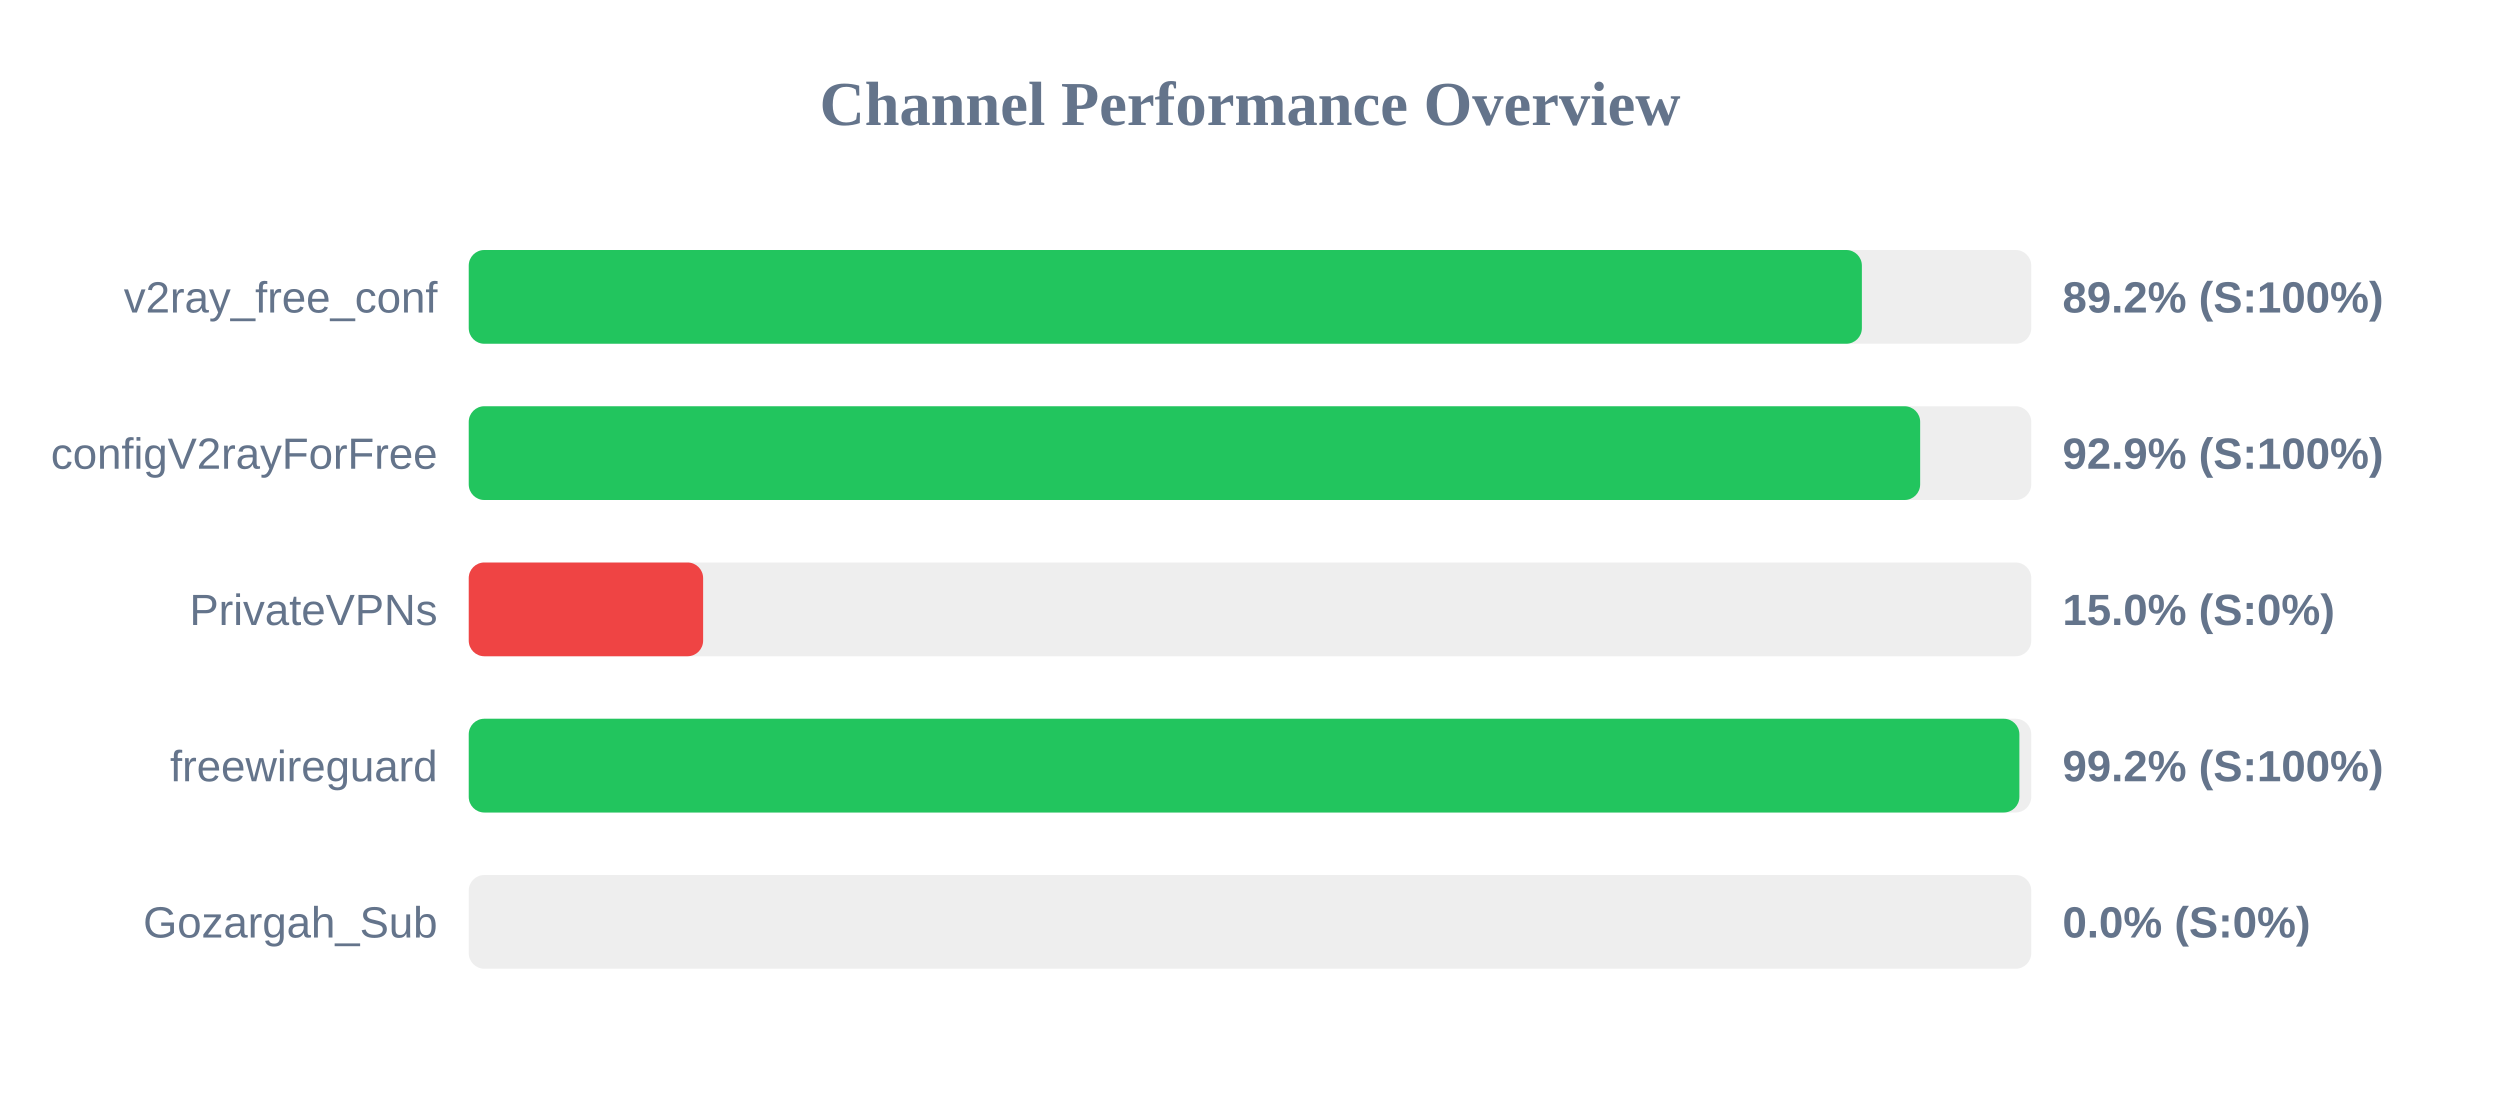
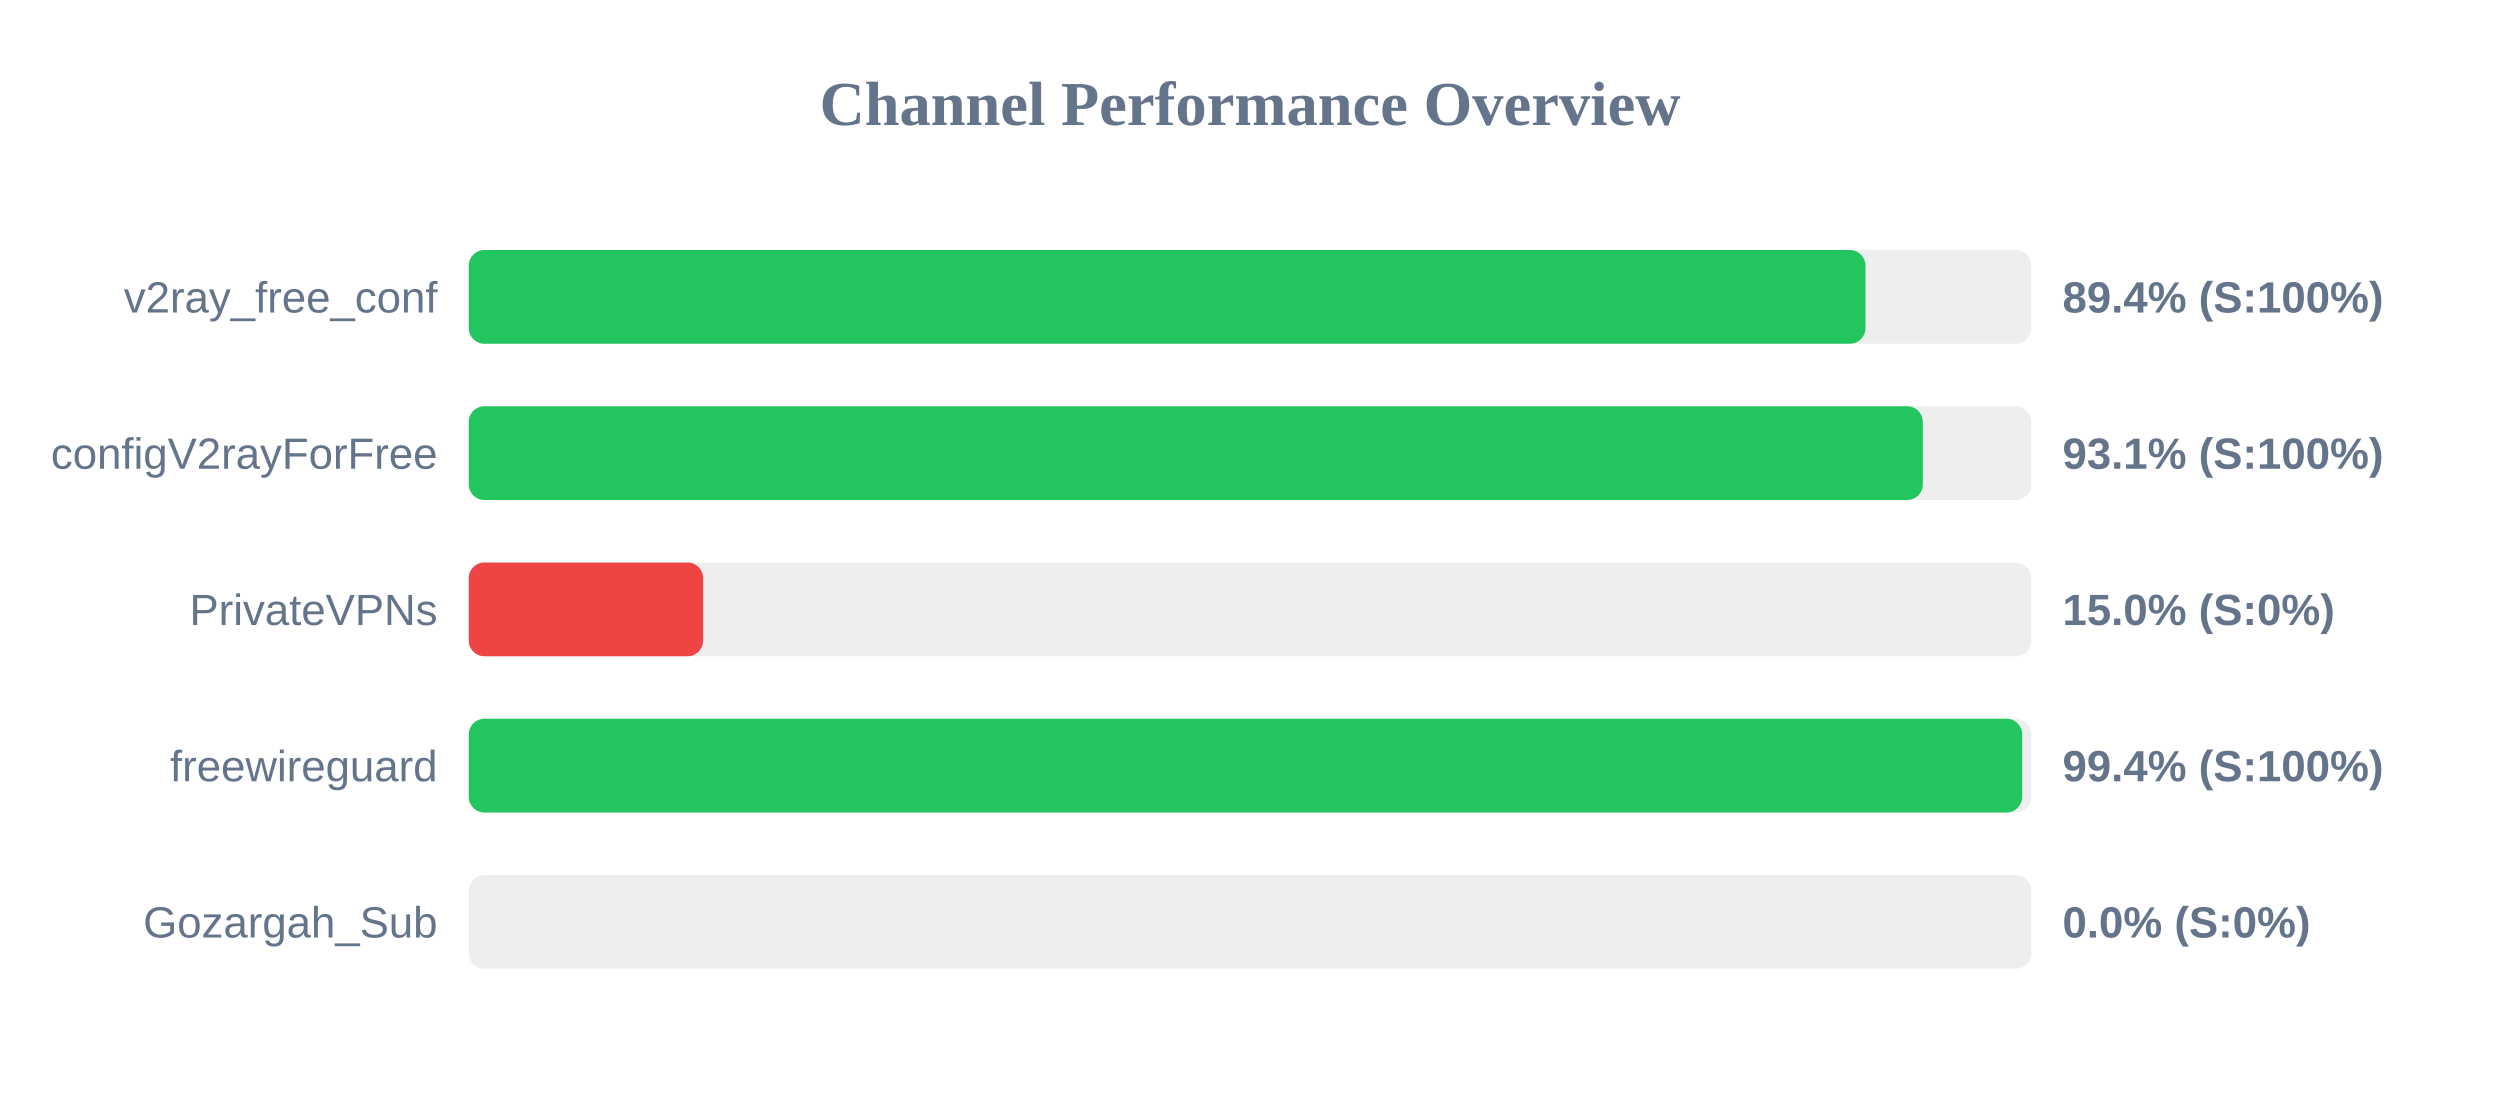
<svg xmlns="http://www.w3.org/2000/svg" width="800" height="350" version="1.1">
  <style>
        .row { font: 14px Arial; fill: #64748b; }
        .score { font: bold 14px Arial; fill: #64748b; }
    </style>
  <text x="400" y="40" text-anchor="middle" font-size="20px" font-weight="bold" fill="#64748b">Channel Performance Overview</text>
  <rect x="150" y="80" width="500" height="30" fill="#eee" rx="5" />
-   <rect x="150" y="80" width="445.8" height="30" fill="#22c55e" rx="5" />
+   <rect x="150" y="80" width="446.95" height="30" fill="#22c55e" rx="5" />
  <text x="140" y="100" text-anchor="end" class="row">v2ray_free_conf</text>
-   <text x="660" y="100" text-anchor="start" class="score">89.2% (S:100%)</text>
+   <text x="660" y="100" text-anchor="start" class="score">89.4% (S:100%)</text>
  <rect x="150" y="130" width="500" height="30" fill="#eee" rx="5" />
-   <rect x="150" y="130" width="464.45" height="30" fill="#22c55e" rx="5" />
+   <rect x="150" y="130" width="465.3" height="30" fill="#22c55e" rx="5" />
  <text x="140" y="150" text-anchor="end" class="row">configV2rayForFree</text>
-   <text x="660" y="150" text-anchor="start" class="score">92.9% (S:100%)</text>
+   <text x="660" y="150" text-anchor="start" class="score">93.1% (S:100%)</text>
  <rect x="150" y="180" width="500" height="30" fill="#eee" rx="5" />
  <rect x="150" y="180" width="75.0" height="30" fill="#ef4444" rx="5" />
  <text x="140" y="200" text-anchor="end" class="row">PrivateVPNs</text>
  <text x="660" y="200" text-anchor="start" class="score">15.0% (S:0%)</text>
  <rect x="150" y="230" width="500" height="30" fill="#eee" rx="5" />
-   <rect x="150" y="230" width="496.2" height="30" fill="#22c55e" rx="5" />
+   <rect x="150" y="230" width="497.1" height="30" fill="#22c55e" rx="5" />
  <text x="140" y="250" text-anchor="end" class="row">freewireguard</text>
-   <text x="660" y="250" text-anchor="start" class="score">99.2% (S:100%)</text>
+   <text x="660" y="250" text-anchor="start" class="score">99.4% (S:100%)</text>
  <rect x="150" y="280" width="500" height="30" fill="#eee" rx="5" />
  <rect x="150" y="280" width="0.0" height="30" fill="#ef4444" rx="5" />
  <text x="140" y="300" text-anchor="end" class="row">Gozargah_Sub</text>
  <text x="660" y="300" text-anchor="start" class="score">0.0% (S:0%)</text>
</svg>
